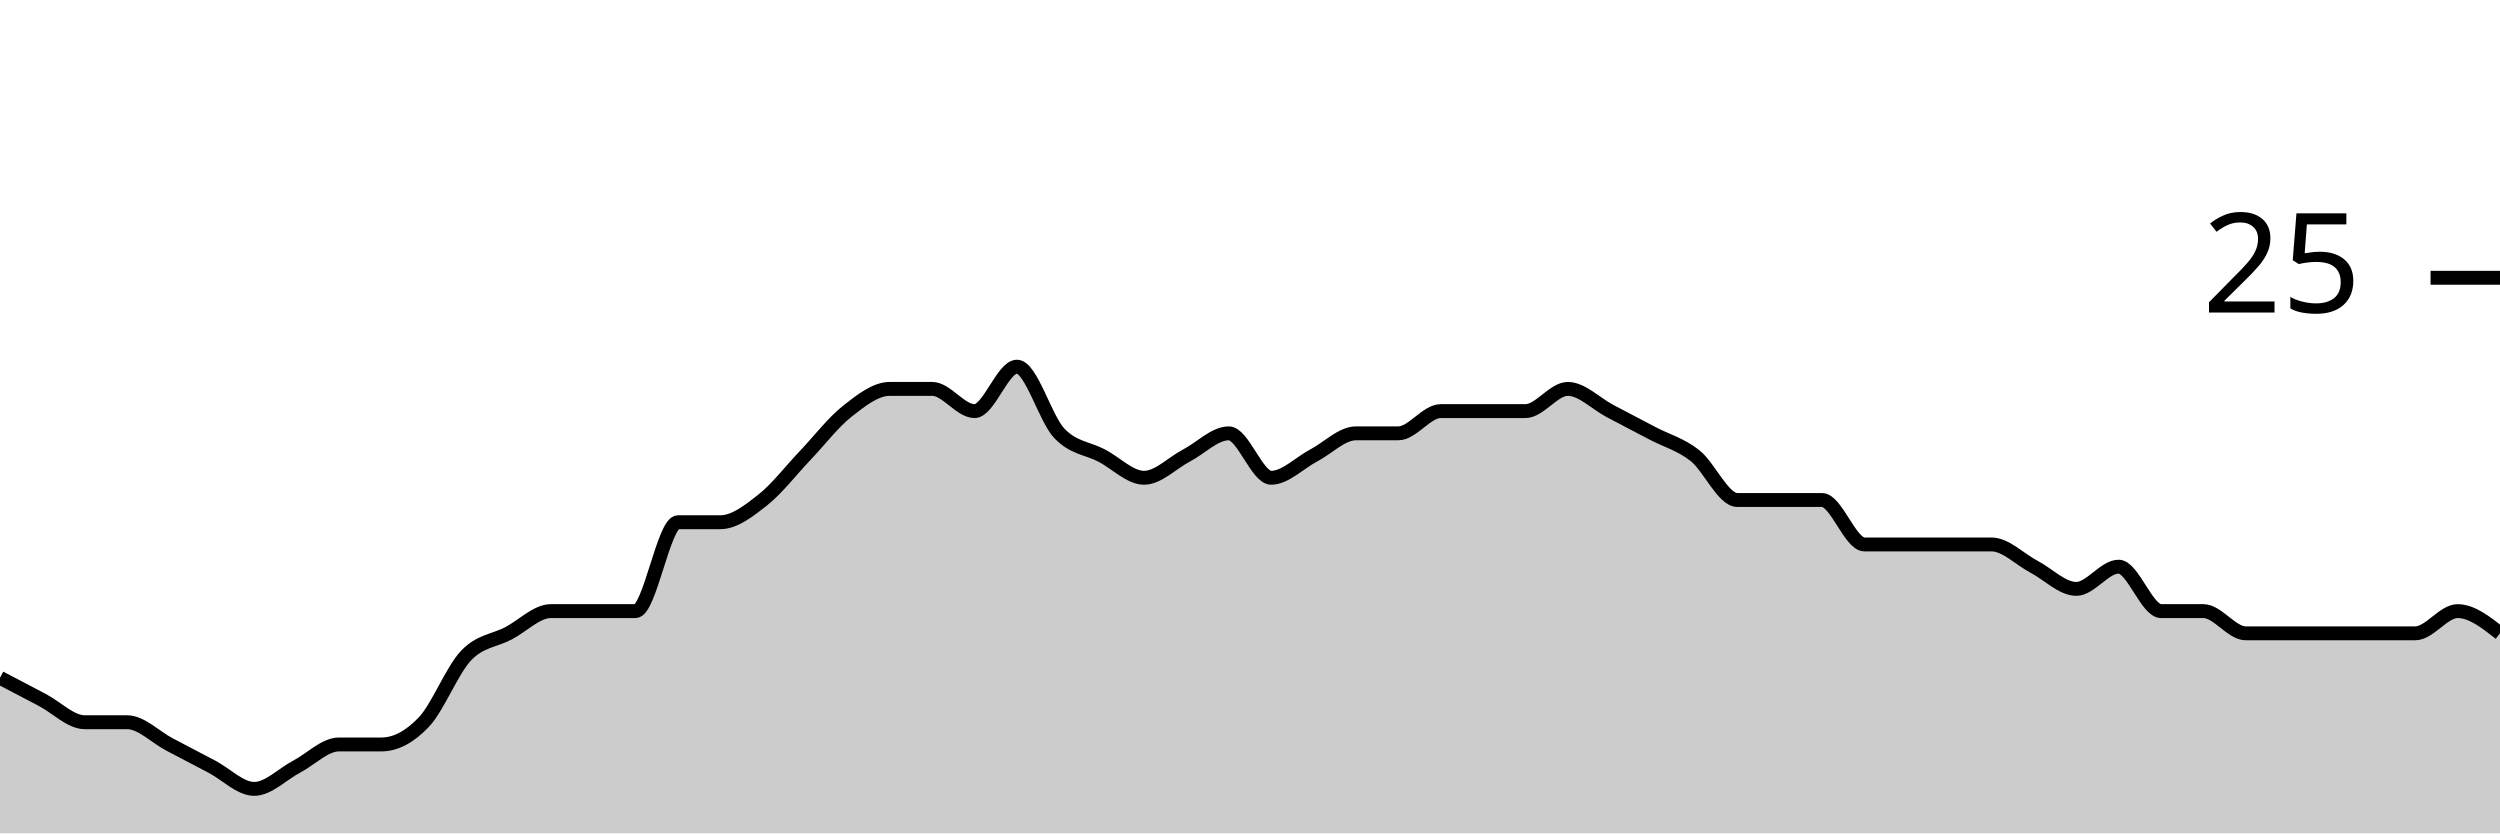
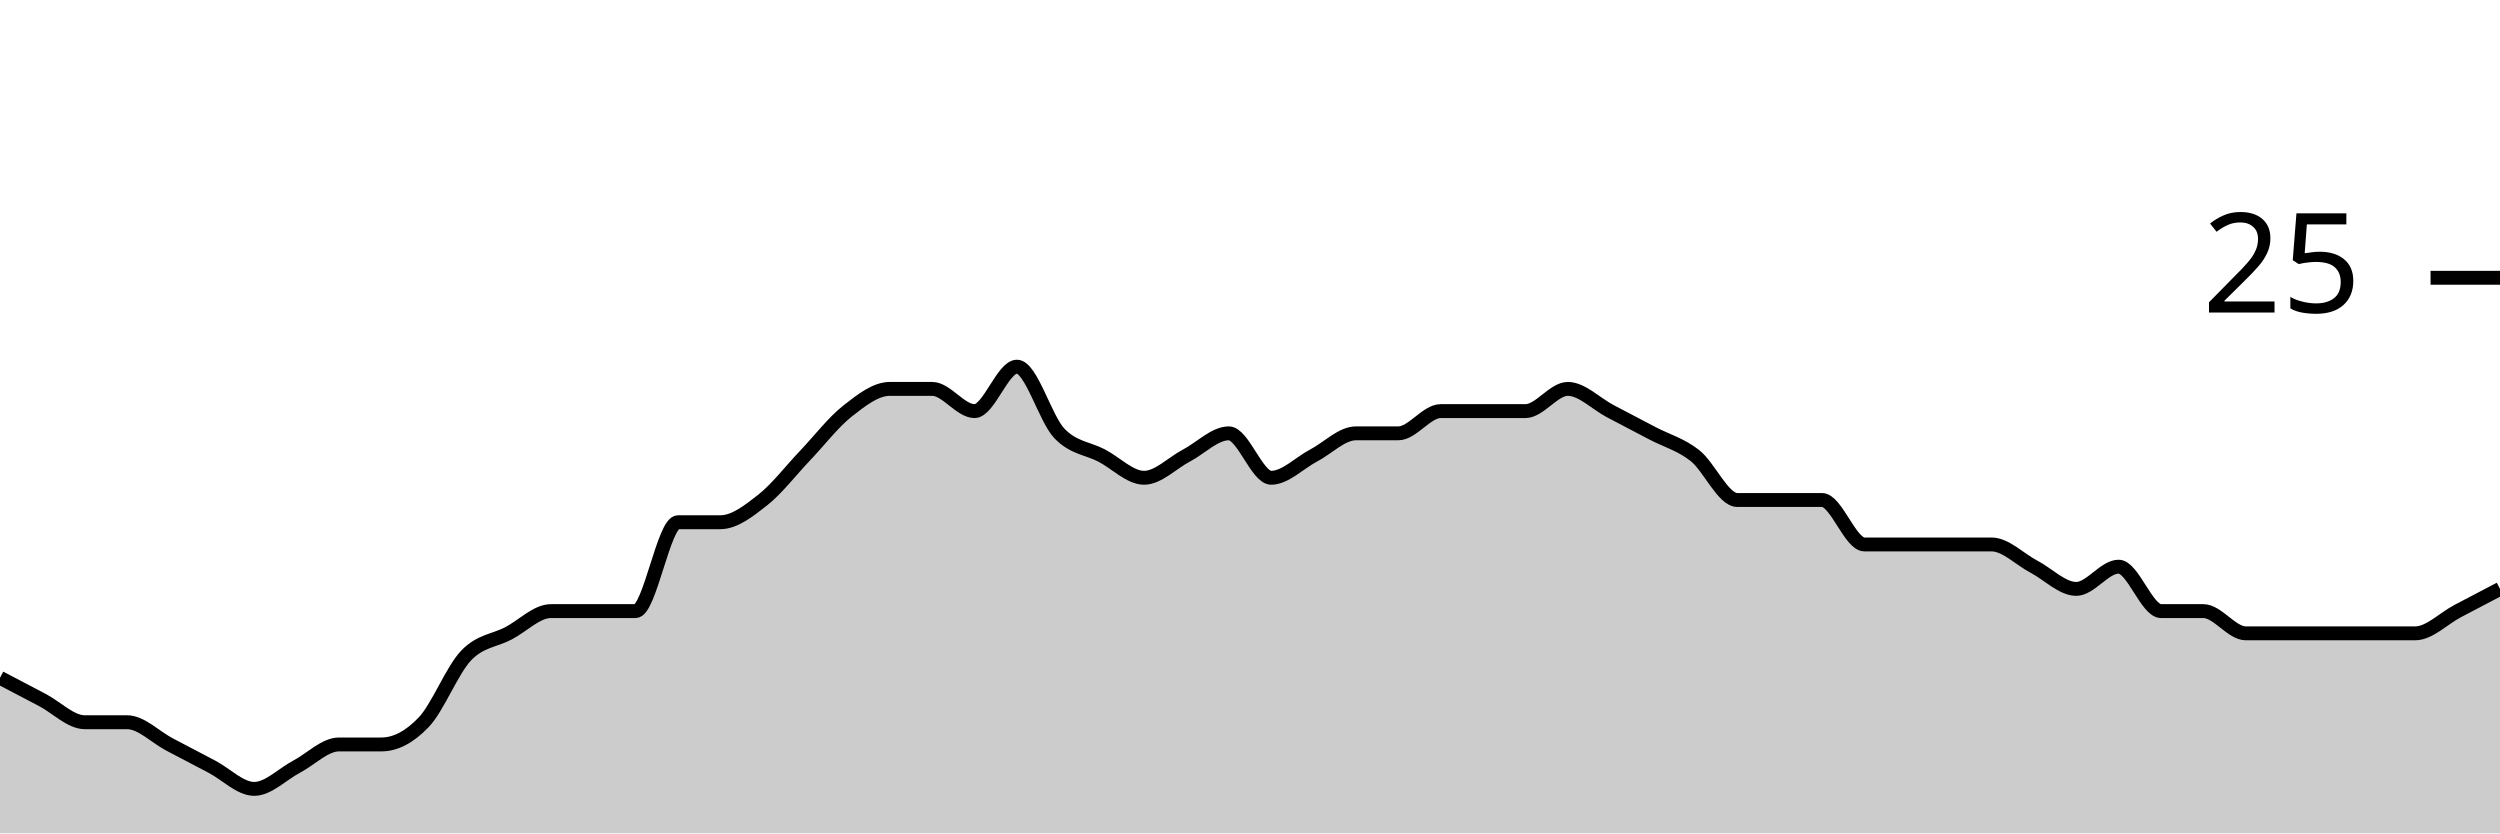
<svg xmlns="http://www.w3.org/2000/svg" viewBox="0 0 180 60">
  <g transform="translate(0,20)">
-     <path class="area" fill="rgba(0, 0, 0, 0.2)" d="M0,28.8C1.017,29.333,2.034,29.867,3.051,30.4C4.068,30.933,5.085,32,6.102,32C7.119,32,8.136,32,9.153,32C10.169,32,11.186,33.067,12.203,33.6C13.22,34.133,14.237,34.667,15.254,35.2C16.271,35.733,17.288,36.8,18.305,36.8C19.322,36.8,20.339,35.733,21.356,35.2C22.373,34.667,23.39,33.6,24.407,33.6C25.424,33.6,26.441,33.6,27.458,33.6C28.475,33.6,29.492,33.067,30.508,32C31.525,30.933,32.542,28.267,33.559,27.2C34.576,26.133,35.593,26.133,36.61,25.6C37.627,25.067,38.644,24,39.661,24C40.678,24,41.695,24,42.712,24C43.729,24,44.746,24,45.763,24C46.78,24,47.797,17.6,48.814,17.6C49.831,17.6,50.847,17.6,51.864,17.6C52.881,17.6,53.898,16.8,54.915,16C55.932,15.2,56.949,13.867,57.966,12.8C58.983,11.733,60,10.4,61.017,9.6C62.034,8.8,63.051,8,64.068,8C65.085,8,66.102,8,67.119,8C68.136,8,69.153,9.6,70.169,9.6C71.186,9.6,72.203,6.4,73.22,6.4C74.237,6.4,75.254,10.133,76.271,11.2C77.288,12.267,78.305,12.267,79.322,12.8C80.339,13.333,81.356,14.4,82.373,14.4C83.39,14.4,84.407,13.333,85.424,12.8C86.441,12.267,87.458,11.2,88.475,11.2C89.492,11.2,90.508,14.4,91.525,14.4C92.542,14.4,93.559,13.333,94.576,12.8C95.593,12.267,96.61,11.2,97.627,11.2C98.644,11.2,99.661,11.2,100.678,11.2C101.695,11.2,102.712,9.6,103.729,9.6C104.746,9.6,105.763,9.6,106.78,9.6C107.797,9.6,108.814,9.6,109.831,9.6C110.847,9.6,111.864,8,112.881,8C113.898,8,114.915,9.067,115.932,9.6C116.949,10.133,117.966,10.667,118.983,11.2C120,11.733,121.017,12,122.034,12.8C123.051,13.6,124.068,16,125.085,16C126.102,16,127.119,16,128.136,16C129.153,16,130.169,16,131.186,16C132.203,16,133.22,19.2,134.237,19.2C135.254,19.2,136.271,19.2,137.288,19.2C138.305,19.2,139.322,19.2,140.339,19.2C141.356,19.2,142.373,19.2,143.39,19.2C144.407,19.2,145.424,20.267,146.441,20.8C147.458,21.333,148.475,22.4,149.492,22.4C150.508,22.4,151.525,20.8,152.542,20.8C153.559,20.8,154.576,24,155.593,24C156.61,24,157.627,24,158.644,24C159.661,24,160.678,25.6,161.695,25.6C162.712,25.6,163.729,25.6,164.746,25.6C165.763,25.6,166.78,25.6,167.797,25.6C168.814,25.6,169.831,25.6,170.847,25.6C171.864,25.6,172.881,25.6,173.898,25.6C174.915,25.6,175.932,24,176.949,24C177.966,24,178.983,24.8,180,25.6L180,40C178.983,40,177.966,40,176.949,40C175.932,40,174.915,40,173.898,40C172.881,40,171.864,40,170.847,40C169.831,40,168.814,40,167.797,40C166.78,40,165.763,40,164.746,40C163.729,40,162.712,40,161.695,40C160.678,40,159.661,40,158.644,40C157.627,40,156.61,40,155.593,40C154.576,40,153.559,40,152.542,40C151.525,40,150.508,40,149.492,40C148.475,40,147.458,40,146.441,40C145.424,40,144.407,40,143.39,40C142.373,40,141.356,40,140.339,40C139.322,40,138.305,40,137.288,40C136.271,40,135.254,40,134.237,40C133.22,40,132.203,40,131.186,40C130.169,40,129.153,40,128.136,40C127.119,40,126.102,40,125.085,40C124.068,40,123.051,40,122.034,40C121.017,40,120,40,118.983,40C117.966,40,116.949,40,115.932,40C114.915,40,113.898,40,112.881,40C111.864,40,110.847,40,109.831,40C108.814,40,107.797,40,106.78,40C105.763,40,104.746,40,103.729,40C102.712,40,101.695,40,100.678,40C99.661,40,98.644,40,97.627,40C96.61,40,95.593,40,94.576,40C93.559,40,92.542,40,91.525,40C90.508,40,89.492,40,88.475,40C87.458,40,86.441,40,85.424,40C84.407,40,83.39,40,82.373,40C81.356,40,80.339,40,79.322,40C78.305,40,77.288,40,76.271,40C75.254,40,74.237,40,73.22,40C72.203,40,71.186,40,70.169,40C69.153,40,68.136,40,67.119,40C66.102,40,65.085,40,64.068,40C63.051,40,62.034,40,61.017,40C60,40,58.983,40,57.966,40C56.949,40,55.932,40,54.915,40C53.898,40,52.881,40,51.864,40C50.847,40,49.831,40,48.814,40C47.797,40,46.78,40,45.763,40C44.746,40,43.729,40,42.712,40C41.695,40,40.678,40,39.661,40C38.644,40,37.627,40,36.61,40C35.593,40,34.576,40,33.559,40C32.542,40,31.525,40,30.508,40C29.492,40,28.475,40,27.458,40C26.441,40,25.424,40,24.407,40C23.39,40,22.373,40,21.356,40C20.339,40,19.322,40,18.305,40C17.288,40,16.271,40,15.254,40C14.237,40,13.22,40,12.203,40C11.186,40,10.169,40,9.153,40C8.136,40,7.119,40,6.102,40C5.085,40,4.068,40,3.051,40C2.034,40,1.017,40,0,40Z" />
-     <path class="line" stroke="black" fill="none" d="M0,28.8C1.017,29.333,2.034,29.867,3.051,30.4C4.068,30.933,5.085,32,6.102,32C7.119,32,8.136,32,9.153,32C10.169,32,11.186,33.067,12.203,33.6C13.22,34.133,14.237,34.667,15.254,35.2C16.271,35.733,17.288,36.8,18.305,36.8C19.322,36.8,20.339,35.733,21.356,35.2C22.373,34.667,23.39,33.6,24.407,33.6C25.424,33.6,26.441,33.6,27.458,33.6C28.475,33.6,29.492,33.067,30.508,32C31.525,30.933,32.542,28.267,33.559,27.2C34.576,26.133,35.593,26.133,36.61,25.6C37.627,25.067,38.644,24,39.661,24C40.678,24,41.695,24,42.712,24C43.729,24,44.746,24,45.763,24C46.78,24,47.797,17.6,48.814,17.6C49.831,17.6,50.847,17.6,51.864,17.6C52.881,17.6,53.898,16.8,54.915,16C55.932,15.2,56.949,13.867,57.966,12.8C58.983,11.733,60,10.4,61.017,9.6C62.034,8.8,63.051,8,64.068,8C65.085,8,66.102,8,67.119,8C68.136,8,69.153,9.6,70.169,9.6C71.186,9.6,72.203,6.4,73.22,6.4C74.237,6.4,75.254,10.133,76.271,11.2C77.288,12.267,78.305,12.267,79.322,12.8C80.339,13.333,81.356,14.4,82.373,14.4C83.39,14.4,84.407,13.333,85.424,12.8C86.441,12.267,87.458,11.2,88.475,11.2C89.492,11.2,90.508,14.4,91.525,14.4C92.542,14.4,93.559,13.333,94.576,12.8C95.593,12.267,96.61,11.2,97.627,11.2C98.644,11.2,99.661,11.2,100.678,11.2C101.695,11.2,102.712,9.6,103.729,9.6C104.746,9.6,105.763,9.6,106.78,9.6C107.797,9.6,108.814,9.6,109.831,9.6C110.847,9.6,111.864,8,112.881,8C113.898,8,114.915,9.067,115.932,9.6C116.949,10.133,117.966,10.667,118.983,11.2C120,11.733,121.017,12,122.034,12.8C123.051,13.6,124.068,16,125.085,16C126.102,16,127.119,16,128.136,16C129.153,16,130.169,16,131.186,16C132.203,16,133.22,19.2,134.237,19.2C135.254,19.2,136.271,19.2,137.288,19.2C138.305,19.2,139.322,19.2,140.339,19.2C141.356,19.2,142.373,19.2,143.39,19.2C144.407,19.2,145.424,20.267,146.441,20.8C147.458,21.333,148.475,22.4,149.492,22.4C150.508,22.4,151.525,20.8,152.542,20.8C153.559,20.8,154.576,24,155.593,24C156.61,24,157.627,24,158.644,24C159.661,24,160.678,25.6,161.695,25.6C162.712,25.6,163.729,25.6,164.746,25.6C165.763,25.6,166.78,25.6,167.797,25.6C168.814,25.6,169.831,25.6,170.847,25.6C171.864,25.6,172.881,25.6,173.898,25.6C174.915,25.6,175.932,24,176.949,24C177.966,24,178.983,24.8,180,25.6" />
+     <path class="area" fill="rgba(0, 0, 0, 0.2)" d="M0,28.8C1.017,29.333,2.034,29.867,3.051,30.4C4.068,30.933,5.085,32,6.102,32C7.119,32,8.136,32,9.153,32C10.169,32,11.186,33.067,12.203,33.6C13.22,34.133,14.237,34.667,15.254,35.2C16.271,35.733,17.288,36.8,18.305,36.8C19.322,36.8,20.339,35.733,21.356,35.2C22.373,34.667,23.39,33.6,24.407,33.6C25.424,33.6,26.441,33.6,27.458,33.6C28.475,33.6,29.492,33.067,30.508,32C31.525,30.933,32.542,28.267,33.559,27.2C34.576,26.133,35.593,26.133,36.61,25.6C37.627,25.067,38.644,24,39.661,24C40.678,24,41.695,24,42.712,24C43.729,24,44.746,24,45.763,24C46.78,24,47.797,17.6,48.814,17.6C49.831,17.6,50.847,17.6,51.864,17.6C52.881,17.6,53.898,16.8,54.915,16C55.932,15.2,56.949,13.867,57.966,12.8C58.983,11.733,60,10.4,61.017,9.6C62.034,8.8,63.051,8,64.068,8C65.085,8,66.102,8,67.119,8C68.136,8,69.153,9.6,70.169,9.6C71.186,9.6,72.203,6.4,73.22,6.4C74.237,6.4,75.254,10.133,76.271,11.2C77.288,12.267,78.305,12.267,79.322,12.8C80.339,13.333,81.356,14.4,82.373,14.4C83.39,14.4,84.407,13.333,85.424,12.8C86.441,12.267,87.458,11.2,88.475,11.2C89.492,11.2,90.508,14.4,91.525,14.4C92.542,14.4,93.559,13.333,94.576,12.8C95.593,12.267,96.61,11.2,97.627,11.2C98.644,11.2,99.661,11.2,100.678,11.2C101.695,11.2,102.712,9.6,103.729,9.6C104.746,9.6,105.763,9.6,106.78,9.6C107.797,9.6,108.814,9.6,109.831,9.6C110.847,9.6,111.864,8,112.881,8C113.898,8,114.915,9.067,115.932,9.6C116.949,10.133,117.966,10.667,118.983,11.2C120,11.733,121.017,12,122.034,12.8C123.051,13.6,124.068,16,125.085,16C126.102,16,127.119,16,128.136,16C129.153,16,130.169,16,131.186,16C132.203,16,133.22,19.2,134.237,19.2C135.254,19.2,136.271,19.2,137.288,19.2C138.305,19.2,139.322,19.2,140.339,19.2C141.356,19.2,142.373,19.2,143.39,19.2C144.407,19.2,145.424,20.267,146.441,20.8C147.458,21.333,148.475,22.4,149.492,22.4C150.508,22.4,151.525,20.8,152.542,20.8C153.559,20.8,154.576,24,155.593,24C156.61,24,157.627,24,158.644,24C159.661,24,160.678,25.6,161.695,25.6C162.712,25.6,163.729,25.6,164.746,25.6C165.763,25.6,166.78,25.6,167.797,25.6C168.814,25.6,169.831,25.6,170.847,25.6C171.864,25.6,172.881,25.6,173.898,25.6C174.915,25.6,175.932,24.533,176.949,24C177.966,23.467,178.983,22.933,180,22.4L180,40C178.983,40,177.966,40,176.949,40C175.932,40,174.915,40,173.898,40C172.881,40,171.864,40,170.847,40C169.831,40,168.814,40,167.797,40C166.78,40,165.763,40,164.746,40C163.729,40,162.712,40,161.695,40C160.678,40,159.661,40,158.644,40C157.627,40,156.61,40,155.593,40C154.576,40,153.559,40,152.542,40C151.525,40,150.508,40,149.492,40C148.475,40,147.458,40,146.441,40C145.424,40,144.407,40,143.39,40C142.373,40,141.356,40,140.339,40C139.322,40,138.305,40,137.288,40C136.271,40,135.254,40,134.237,40C133.22,40,132.203,40,131.186,40C130.169,40,129.153,40,128.136,40C127.119,40,126.102,40,125.085,40C124.068,40,123.051,40,122.034,40C121.017,40,120,40,118.983,40C117.966,40,116.949,40,115.932,40C114.915,40,113.898,40,112.881,40C111.864,40,110.847,40,109.831,40C108.814,40,107.797,40,106.78,40C105.763,40,104.746,40,103.729,40C102.712,40,101.695,40,100.678,40C99.661,40,98.644,40,97.627,40C96.61,40,95.593,40,94.576,40C93.559,40,92.542,40,91.525,40C90.508,40,89.492,40,88.475,40C87.458,40,86.441,40,85.424,40C84.407,40,83.39,40,82.373,40C81.356,40,80.339,40,79.322,40C78.305,40,77.288,40,76.271,40C75.254,40,74.237,40,73.22,40C72.203,40,71.186,40,70.169,40C69.153,40,68.136,40,67.119,40C66.102,40,65.085,40,64.068,40C63.051,40,62.034,40,61.017,40C60,40,58.983,40,57.966,40C56.949,40,55.932,40,54.915,40C53.898,40,52.881,40,51.864,40C50.847,40,49.831,40,48.814,40C47.797,40,46.78,40,45.763,40C44.746,40,43.729,40,42.712,40C41.695,40,40.678,40,39.661,40C38.644,40,37.627,40,36.61,40C35.593,40,34.576,40,33.559,40C32.542,40,31.525,40,30.508,40C29.492,40,28.475,40,27.458,40C26.441,40,25.424,40,24.407,40C23.39,40,22.373,40,21.356,40C20.339,40,19.322,40,18.305,40C17.288,40,16.271,40,15.254,40C14.237,40,13.22,40,12.203,40C11.186,40,10.169,40,9.153,40C8.136,40,7.119,40,6.102,40C5.085,40,4.068,40,3.051,40C2.034,40,1.017,40,0,40Z" />
+     <path class="line" stroke="black" fill="none" d="M0,28.8C1.017,29.333,2.034,29.867,3.051,30.4C4.068,30.933,5.085,32,6.102,32C7.119,32,8.136,32,9.153,32C10.169,32,11.186,33.067,12.203,33.6C13.22,34.133,14.237,34.667,15.254,35.2C16.271,35.733,17.288,36.8,18.305,36.8C19.322,36.8,20.339,35.733,21.356,35.2C22.373,34.667,23.39,33.6,24.407,33.6C25.424,33.6,26.441,33.6,27.458,33.6C28.475,33.6,29.492,33.067,30.508,32C31.525,30.933,32.542,28.267,33.559,27.2C34.576,26.133,35.593,26.133,36.61,25.6C37.627,25.067,38.644,24,39.661,24C40.678,24,41.695,24,42.712,24C43.729,24,44.746,24,45.763,24C46.78,24,47.797,17.6,48.814,17.6C49.831,17.6,50.847,17.6,51.864,17.6C52.881,17.6,53.898,16.8,54.915,16C55.932,15.2,56.949,13.867,57.966,12.8C58.983,11.733,60,10.4,61.017,9.6C62.034,8.8,63.051,8,64.068,8C65.085,8,66.102,8,67.119,8C68.136,8,69.153,9.6,70.169,9.6C71.186,9.6,72.203,6.4,73.22,6.4C74.237,6.4,75.254,10.133,76.271,11.2C77.288,12.267,78.305,12.267,79.322,12.8C80.339,13.333,81.356,14.4,82.373,14.4C83.39,14.4,84.407,13.333,85.424,12.8C86.441,12.267,87.458,11.2,88.475,11.2C89.492,11.2,90.508,14.4,91.525,14.4C92.542,14.4,93.559,13.333,94.576,12.8C95.593,12.267,96.61,11.2,97.627,11.2C98.644,11.2,99.661,11.2,100.678,11.2C101.695,11.2,102.712,9.6,103.729,9.6C104.746,9.6,105.763,9.6,106.78,9.6C107.797,9.6,108.814,9.6,109.831,9.6C110.847,9.6,111.864,8,112.881,8C113.898,8,114.915,9.067,115.932,9.6C116.949,10.133,117.966,10.667,118.983,11.2C120,11.733,121.017,12,122.034,12.8C123.051,13.6,124.068,16,125.085,16C126.102,16,127.119,16,128.136,16C129.153,16,130.169,16,131.186,16C132.203,16,133.22,19.2,134.237,19.2C135.254,19.2,136.271,19.2,137.288,19.2C138.305,19.2,139.322,19.2,140.339,19.2C141.356,19.2,142.373,19.2,143.39,19.2C144.407,19.2,145.424,20.267,146.441,20.8C147.458,21.333,148.475,22.4,149.492,22.4C150.508,22.4,151.525,20.8,152.542,20.8C153.559,20.8,154.576,24,155.593,24C156.61,24,157.627,24,158.644,24C159.661,24,160.678,25.6,161.695,25.6C162.712,25.6,163.729,25.6,164.746,25.6C165.763,25.6,166.78,25.6,167.797,25.6C168.814,25.6,169.831,25.6,170.847,25.6C171.864,25.6,172.881,25.6,173.898,25.6C174.915,25.6,175.932,24.533,176.949,24C177.966,23.467,178.983,22.933,180,22.4" />
    <path class="axis-ceiling" stroke-width="1" stroke="black" fill="none" d="M175,0L180,0" />
    <text class="axis-ceiling-label" font-family="sans-serif" text-anchor="end" font-size="10px" x="170" y="2.5">25</text>
  </g>
</svg>
